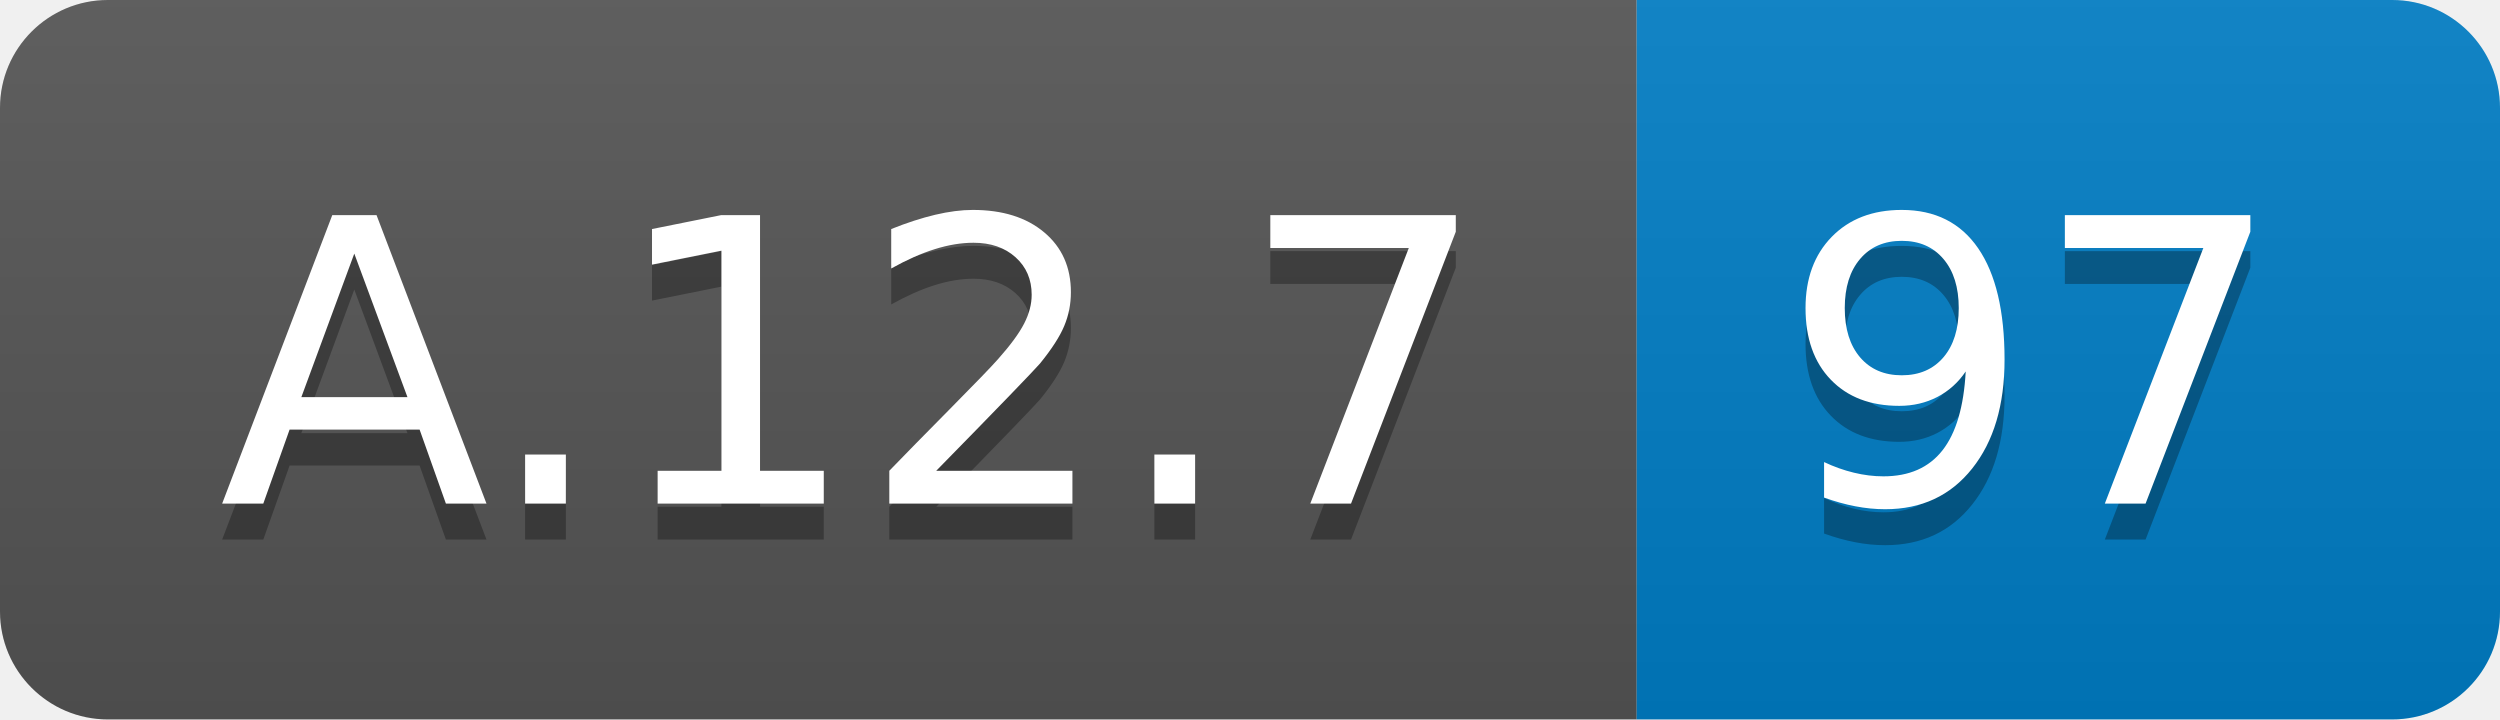
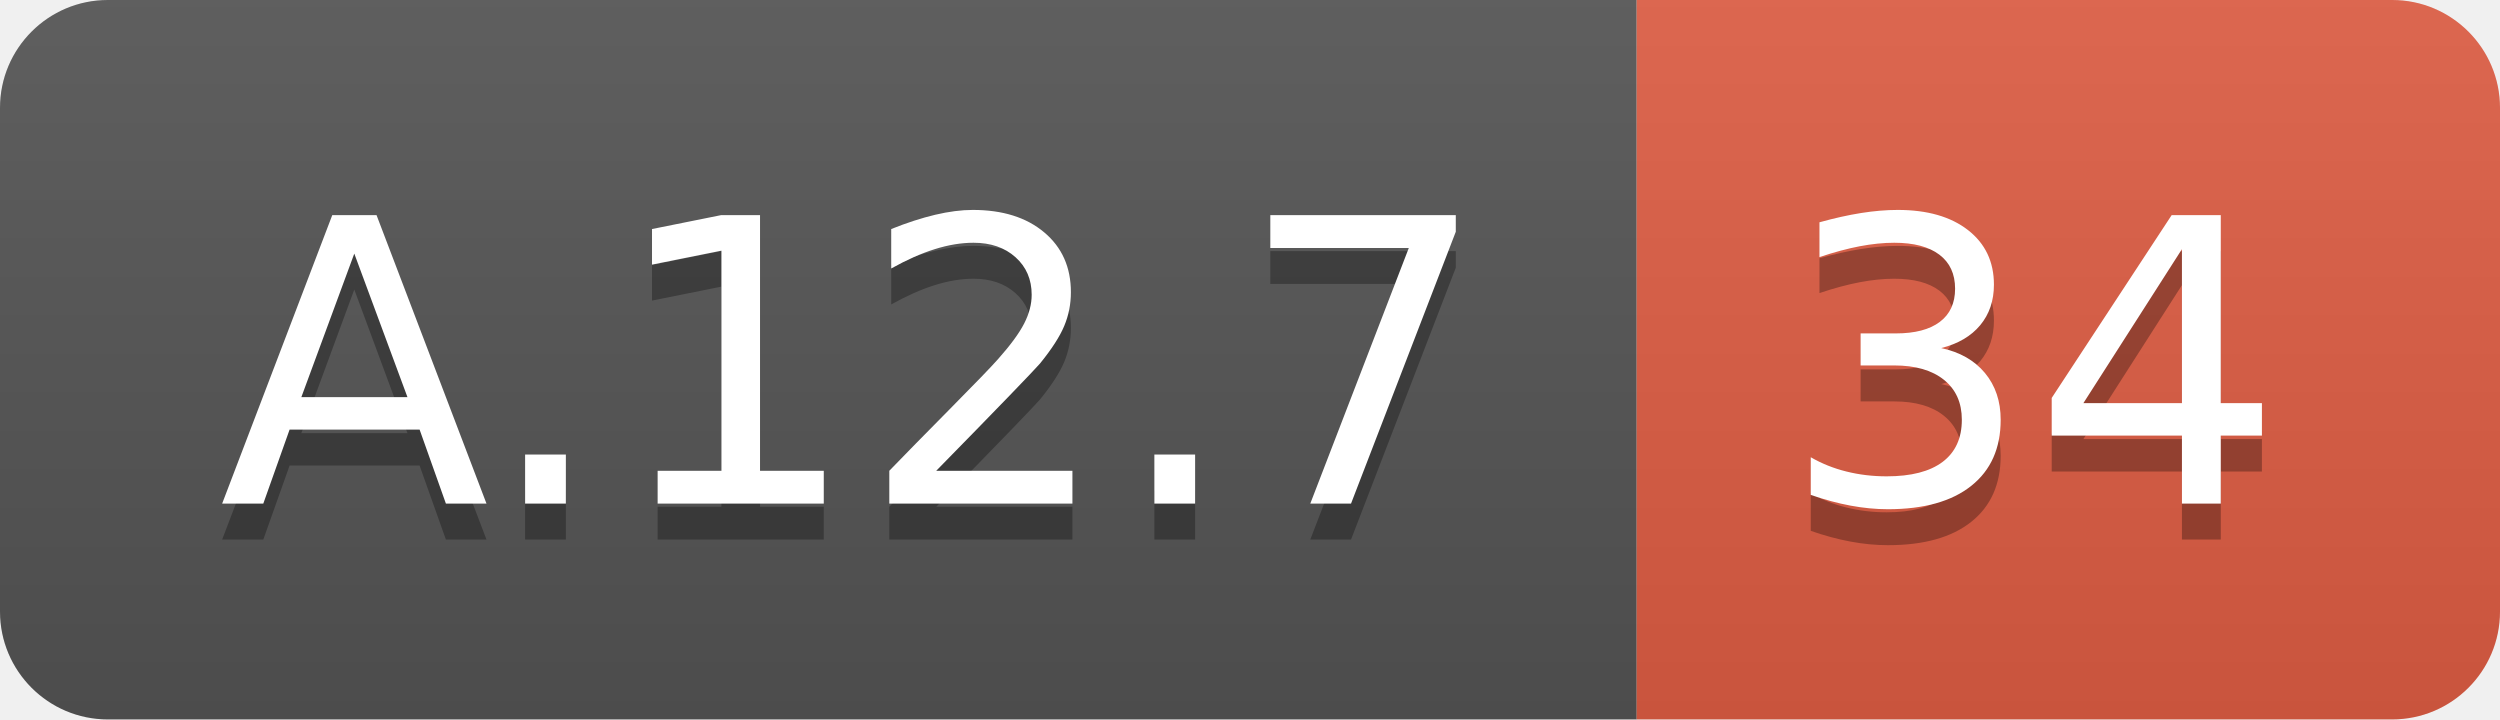
<svg xmlns="http://www.w3.org/2000/svg" width="69.5" height="20">
  <linearGradient id="smooth" x2="0" y2="100%">
    <stop offset="0" stop-color="#bbb" stop-opacity=".1" />
    <stop offset="1" stop-opacity=".1" />
  </linearGradient>
  <clipPath id="round">
    <rect width="69.5" height="20" rx="3" fill="#fff" />
  </clipPath>
  <g clip-path="url(#round)">
    <rect width="45.5" height="20" fill="#555" />
-     <rect x="45.5" width="24.0" height="20" fill="#007ec6" />
+     <rect x="45.5" width="24.0" height="20" fill="#e05d44" />
    <rect width="69.5" height="20" fill="url(#smooth)" />
  </g>
  <g fill="#fff" text-anchor="middle" font-family="DejaVu Sans,Verdana,Geneva,sans-serif" font-size="110">
    <text x="237.5" y="150" fill="#010101" fill-opacity=".3" transform="scale(0.1)" textLength="355.0" lengthAdjust="spacing">A.12.7</text>
    <text x="237.5" y="140" transform="scale(0.1)" textLength="355.0" lengthAdjust="spacing">A.12.7</text>
-     <text x="565.0" y="150" fill="#010101" fill-opacity=".3" transform="scale(0.1)" textLength="140.0" lengthAdjust="spacing">97</text>
-     <text x="565.0" y="140" transform="scale(0.1)" textLength="140.0" lengthAdjust="spacing">97</text>
+     <text x="565.0" y="150" fill="#010101" fill-opacity=".3" transform="scale(0.1)" textLength="140.0" lengthAdjust="spacing">34</text>
+     <text x="565.0" y="140" transform="scale(0.1)" textLength="140.0" lengthAdjust="spacing">34</text>
  </g>
</svg>
